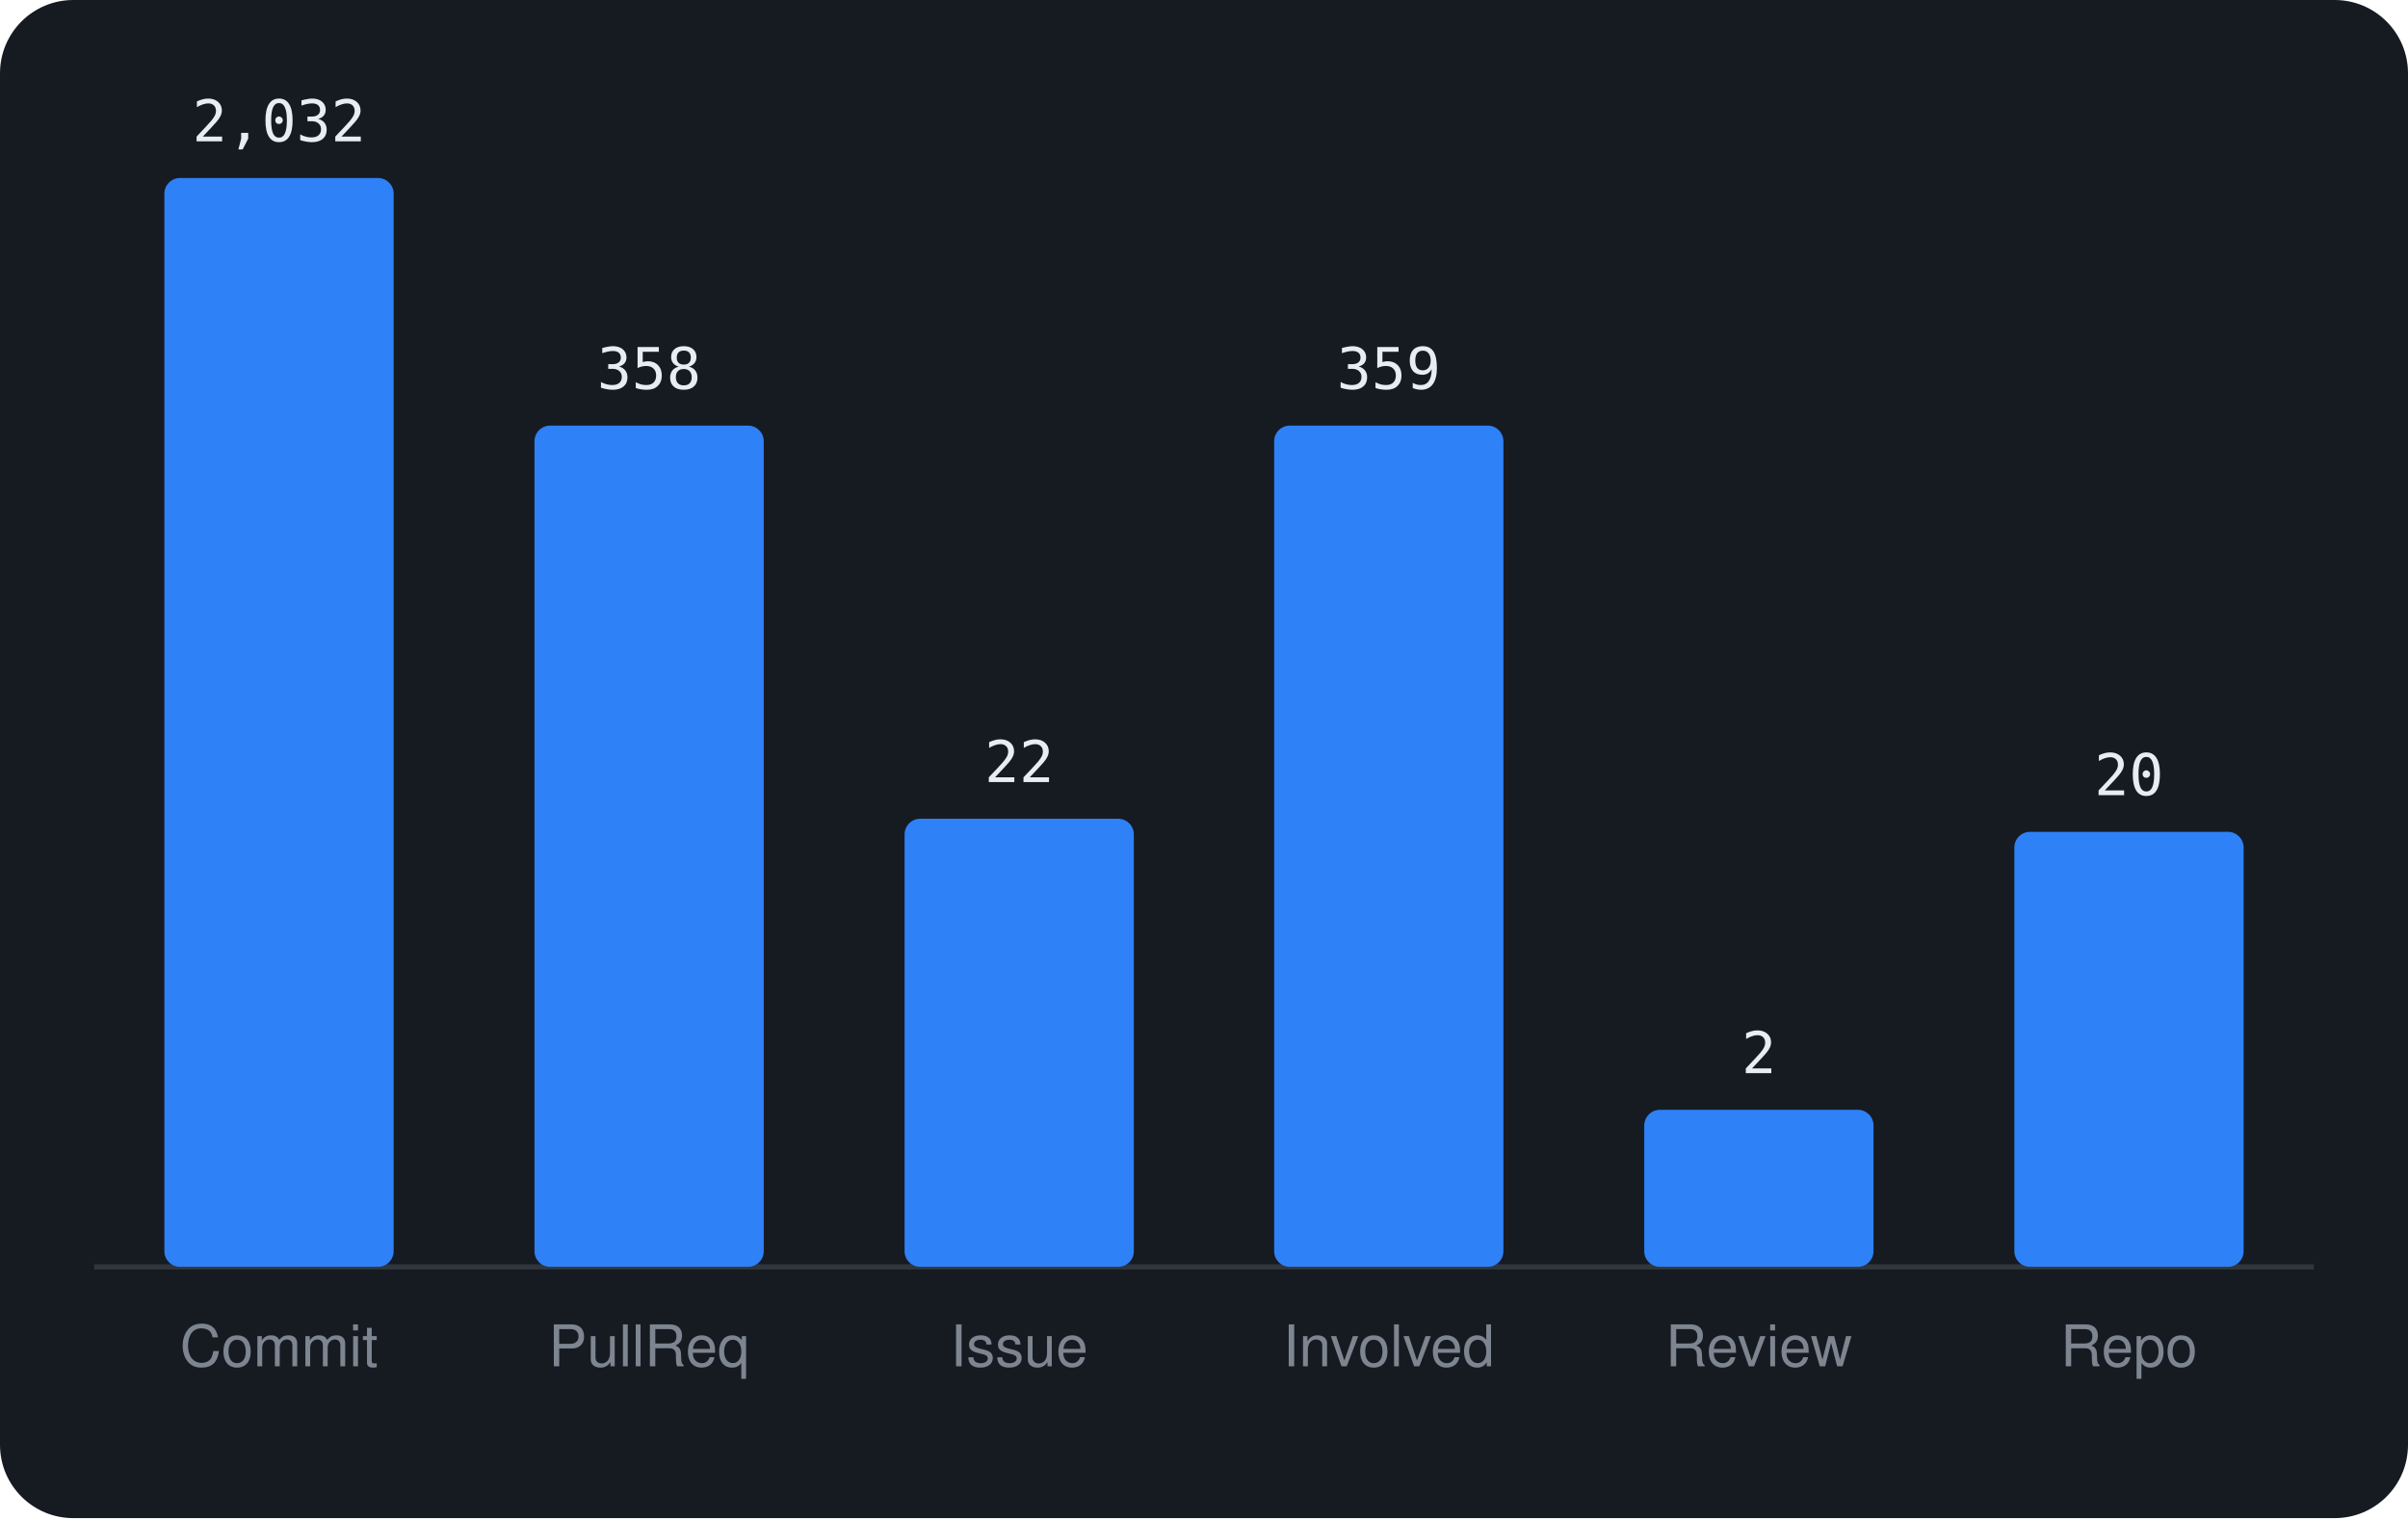
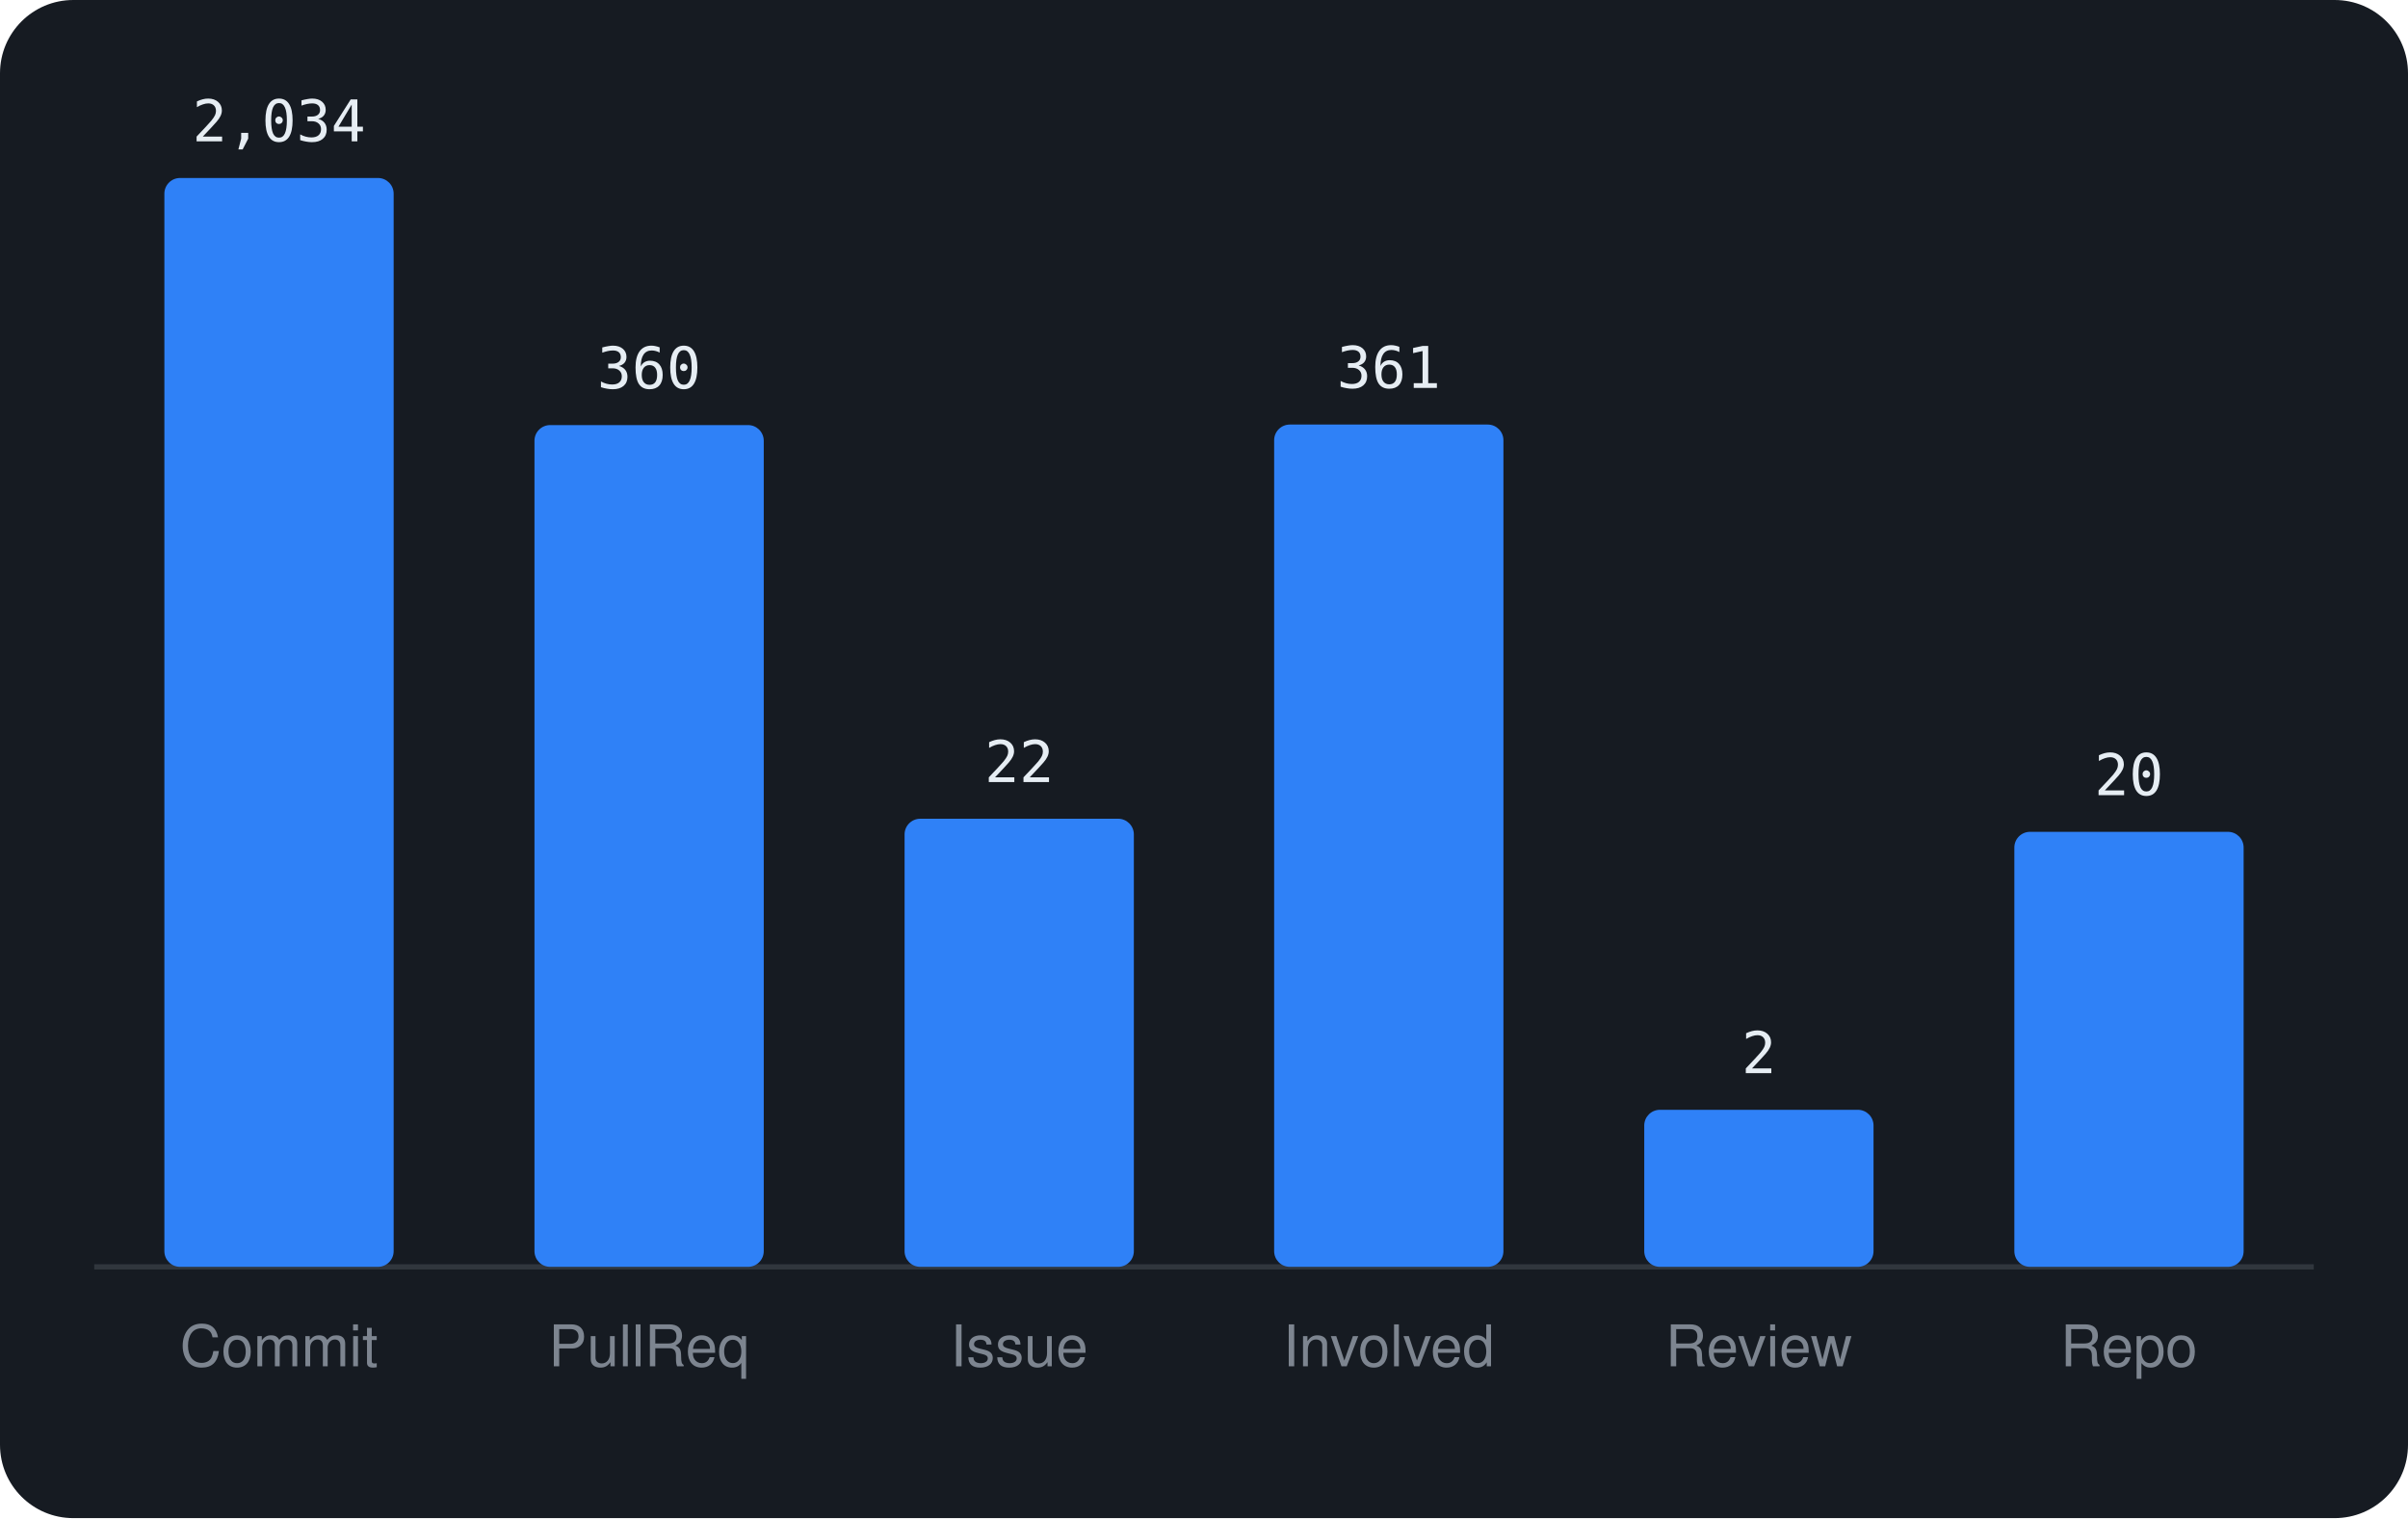
<svg xmlns="http://www.w3.org/2000/svg" viewBox="0 0 460 290" width="460" height="290" font-family="-apple-system,BlinkMacSystemFont,'Segoe UI',Helvetica,Arial,sans-serif">
  <rect width="460" height="290" rx="14" fill="#161b22" />
  <line x1="18" y1="242" x2="442" y2="242" stroke="#30363d" />
  <rect x="31.4" y="34.0" width="43.8" height="208.0" rx="3" fill="#2f81f7" />
-   <text x="53.3" y="27.0" text-anchor="middle" font-size="11" font-family="monospace" fill="#e6edf3">2,032</text>
+   <text x="53.3" y="27.0" text-anchor="middle" font-size="11" font-family="monospace" fill="#e6edf3">2,034</text>
  <text x="53.3" y="261" text-anchor="middle" font-size="11" fill="#7d8590">Commit</text>
-   <rect x="102.1" y="81.3" width="43.8" height="160.7" rx="3" fill="#2f81f7" />
-   <text x="124.0" y="74.3" text-anchor="middle" font-size="11" font-family="monospace" fill="#e6edf3">358</text>
+   <rect x="102.1" y="81.2" width="43.8" height="160.8" rx="3" fill="#2f81f7" />
+   <text x="124.0" y="74.2" text-anchor="middle" font-size="11" font-family="monospace" fill="#e6edf3">360</text>
  <text x="124.0" y="261" text-anchor="middle" font-size="11" fill="#7d8590">PullReq</text>
  <rect x="172.8" y="156.4" width="43.8" height="85.6" rx="3" fill="#2f81f7" />
  <text x="194.7" y="149.4" text-anchor="middle" font-size="11" font-family="monospace" fill="#e6edf3">22</text>
  <text x="194.7" y="261" text-anchor="middle" font-size="11" fill="#7d8590">Issue</text>
-   <rect x="243.4" y="81.3" width="43.8" height="160.7" rx="3" fill="#2f81f7" />
-   <text x="265.3" y="74.3" text-anchor="middle" font-size="11" font-family="monospace" fill="#e6edf3">359</text>
+   <rect x="243.4" y="81.1" width="43.8" height="160.9" rx="3" fill="#2f81f7" />
+   <text x="265.3" y="74.1" text-anchor="middle" font-size="11" font-family="monospace" fill="#e6edf3">361</text>
  <text x="265.3" y="261" text-anchor="middle" font-size="11" fill="#7d8590">Involved</text>
  <rect x="314.1" y="212.0" width="43.8" height="30.0" rx="3" fill="#2f81f7" />
  <text x="336.0" y="205.0" text-anchor="middle" font-size="11" font-family="monospace" fill="#e6edf3">2</text>
  <text x="336.0" y="261" text-anchor="middle" font-size="11" fill="#7d8590">Review</text>
  <rect x="384.8" y="158.9" width="43.8" height="83.1" rx="3" fill="#2f81f7" />
  <text x="406.7" y="151.9" text-anchor="middle" font-size="11" font-family="monospace" fill="#e6edf3">20</text>
  <text x="406.7" y="261" text-anchor="middle" font-size="11" fill="#7d8590">Repo</text>
</svg>
